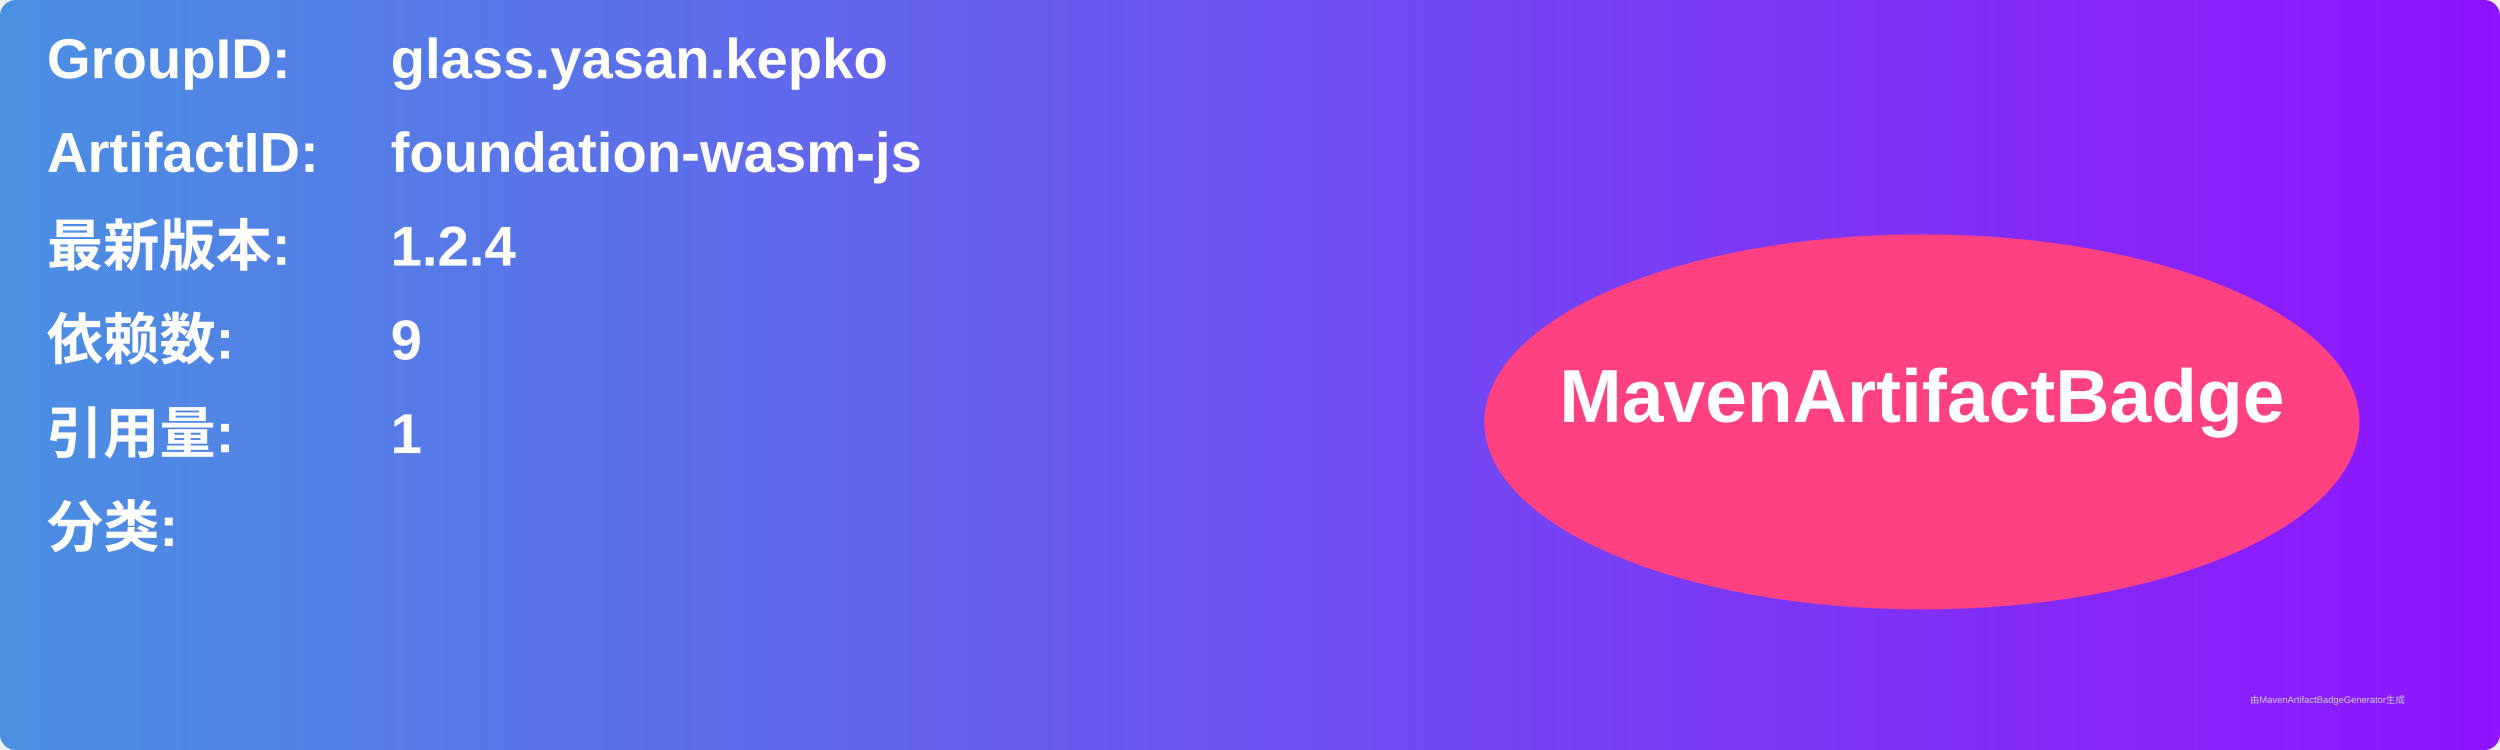
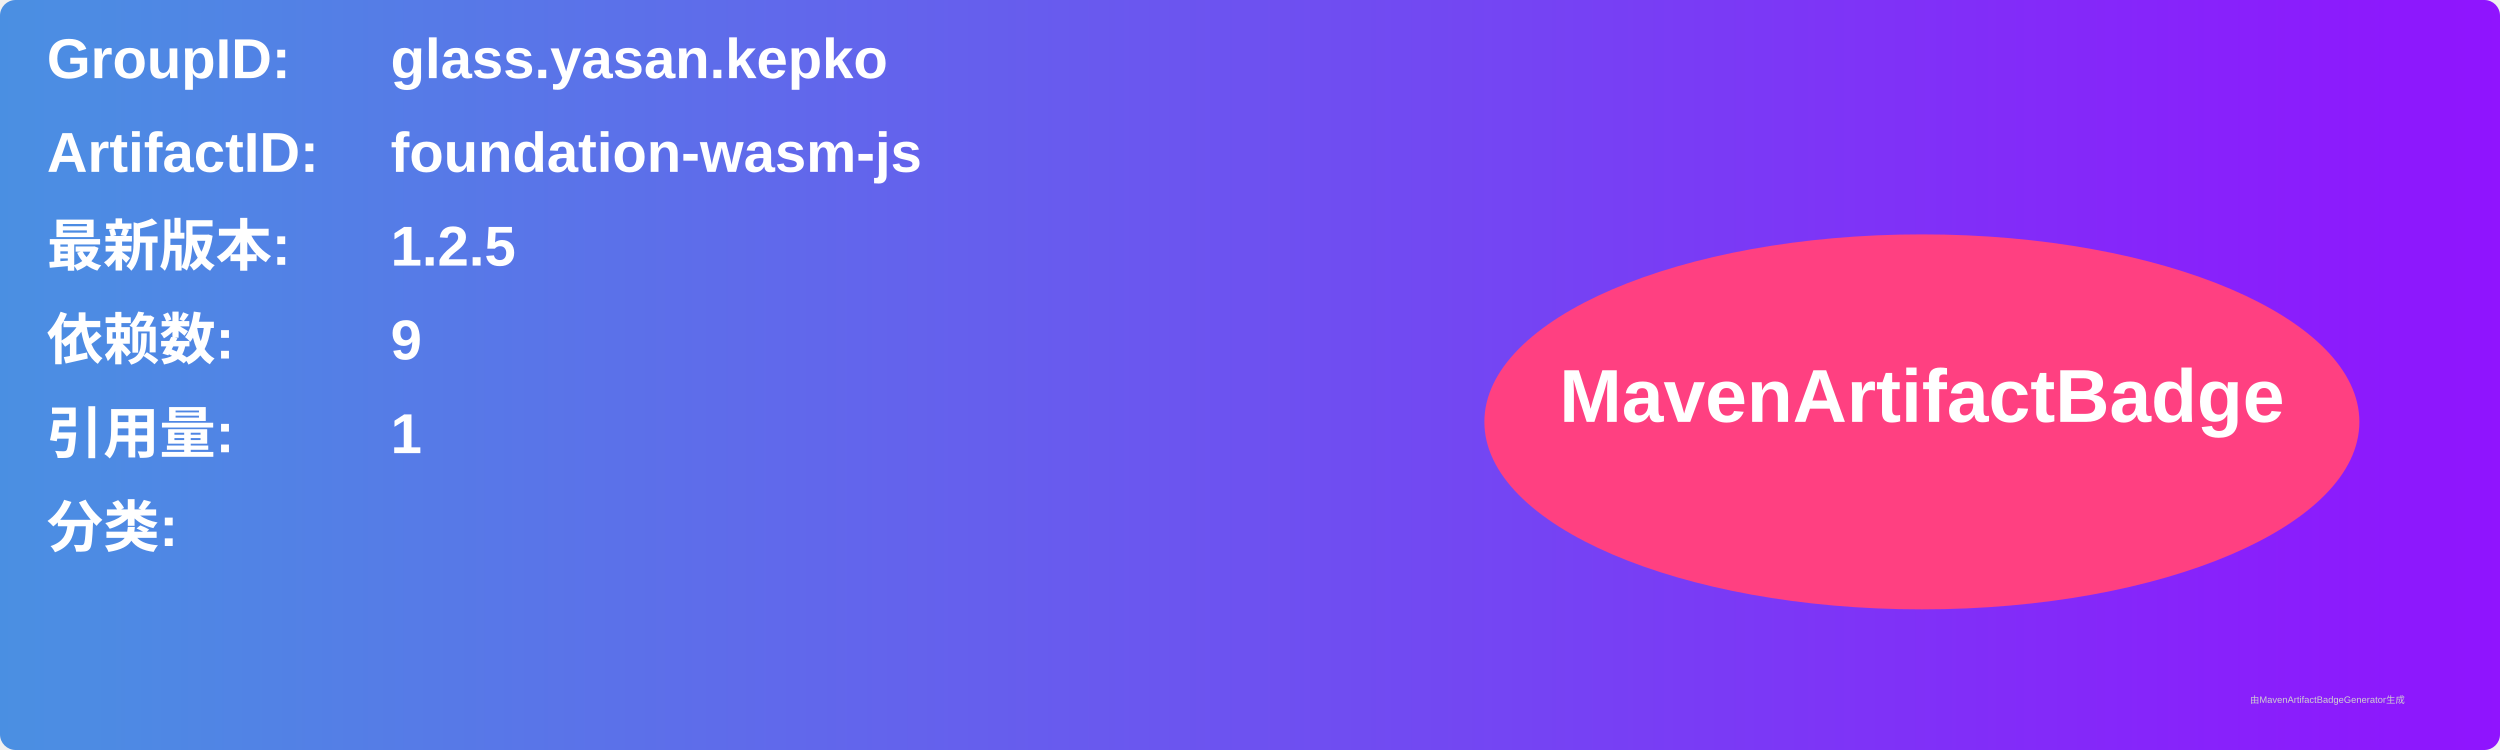
<svg xmlns="http://www.w3.org/2000/svg" width="800" height="240" viewBox="0 0 800 240">
  <linearGradient id="grad" x1="0%" y1="0%" x2="100%" y2="0%">
    <stop offset="0%" stop-color="#4a90e2" />
    <stop offset="100%" stop-color="#9013fe" />
  </linearGradient>
  <rect width="100%" height="100%" rx="5" ry="5" fill="url(#grad)" />
  <g transform="translate(15, 15)">
    <text x="0" y="10" font-family="Arial" font-size="18" fill="white" font-weight="bold" width="260">GroupID:</text>
    <text x="110" y="10" font-family="Arial" font-size="18" fill="white" font-weight="bold" width="460">glass.yasan.kepko</text>
    <text x="0" y="40" font-family="Arial" font-size="18" fill="white" font-weight="bold" width="260">ArtifactID:</text>
    <text x="110" y="40" font-family="Arial" font-size="18" fill="white" font-weight="bold" width="460">foundation-wasm-js</text>
    <text x="0" y="70" font-family="Arial" font-size="18" fill="white" font-weight="bold">最新版本:</text>
    <text x="110" y="70" font-family="Arial" font-size="18" fill="white" font-weight="bold">
-       <tspan font-weight="bold">1.2.4</tspan>
+       <tspan font-weight="bold">1.2.5</tspan>
    </text>
    <text x="0" y="100" font-family="Arial" font-size="18" fill="white" font-weight="bold">依赖数: </text>
    <text x="110" y="100" font-family="Arial" font-size="18" fill="white">
      <tspan font-weight="bold">9</tspan>
    </text>
    <text x="0" y="130" font-family="Arial" font-size="18" fill="white" font-weight="bold">引用量: </text>
    <text x="110" y="130" font-family="Arial" font-size="18" fill="white">
      <tspan font-weight="bold">1</tspan>
    </text>
    <text x="0" y="160" font-family="Arial" font-size="18" fill="white" font-weight="bold">分类:</text>
    <text x="10" y="190" font-family="Arial" font-size="10" fill="white">
      <tspan font-weight="bold" />
    </text>
    <ellipse cx="600" cy="120" rx="140" ry="60" fill="#ff4081" />
    <text x="600" y="120" text-anchor="middle" font-family="Arial" font-size="24" fill="white" font-weight="bold">MavenArtifactBadge</text>
  </g>
  <text x="720" y="225" font-family="Arial" font-size="3" fill="#d0d0d0">由MavenArtifactBadgeGenerator生成</text>
</svg>
